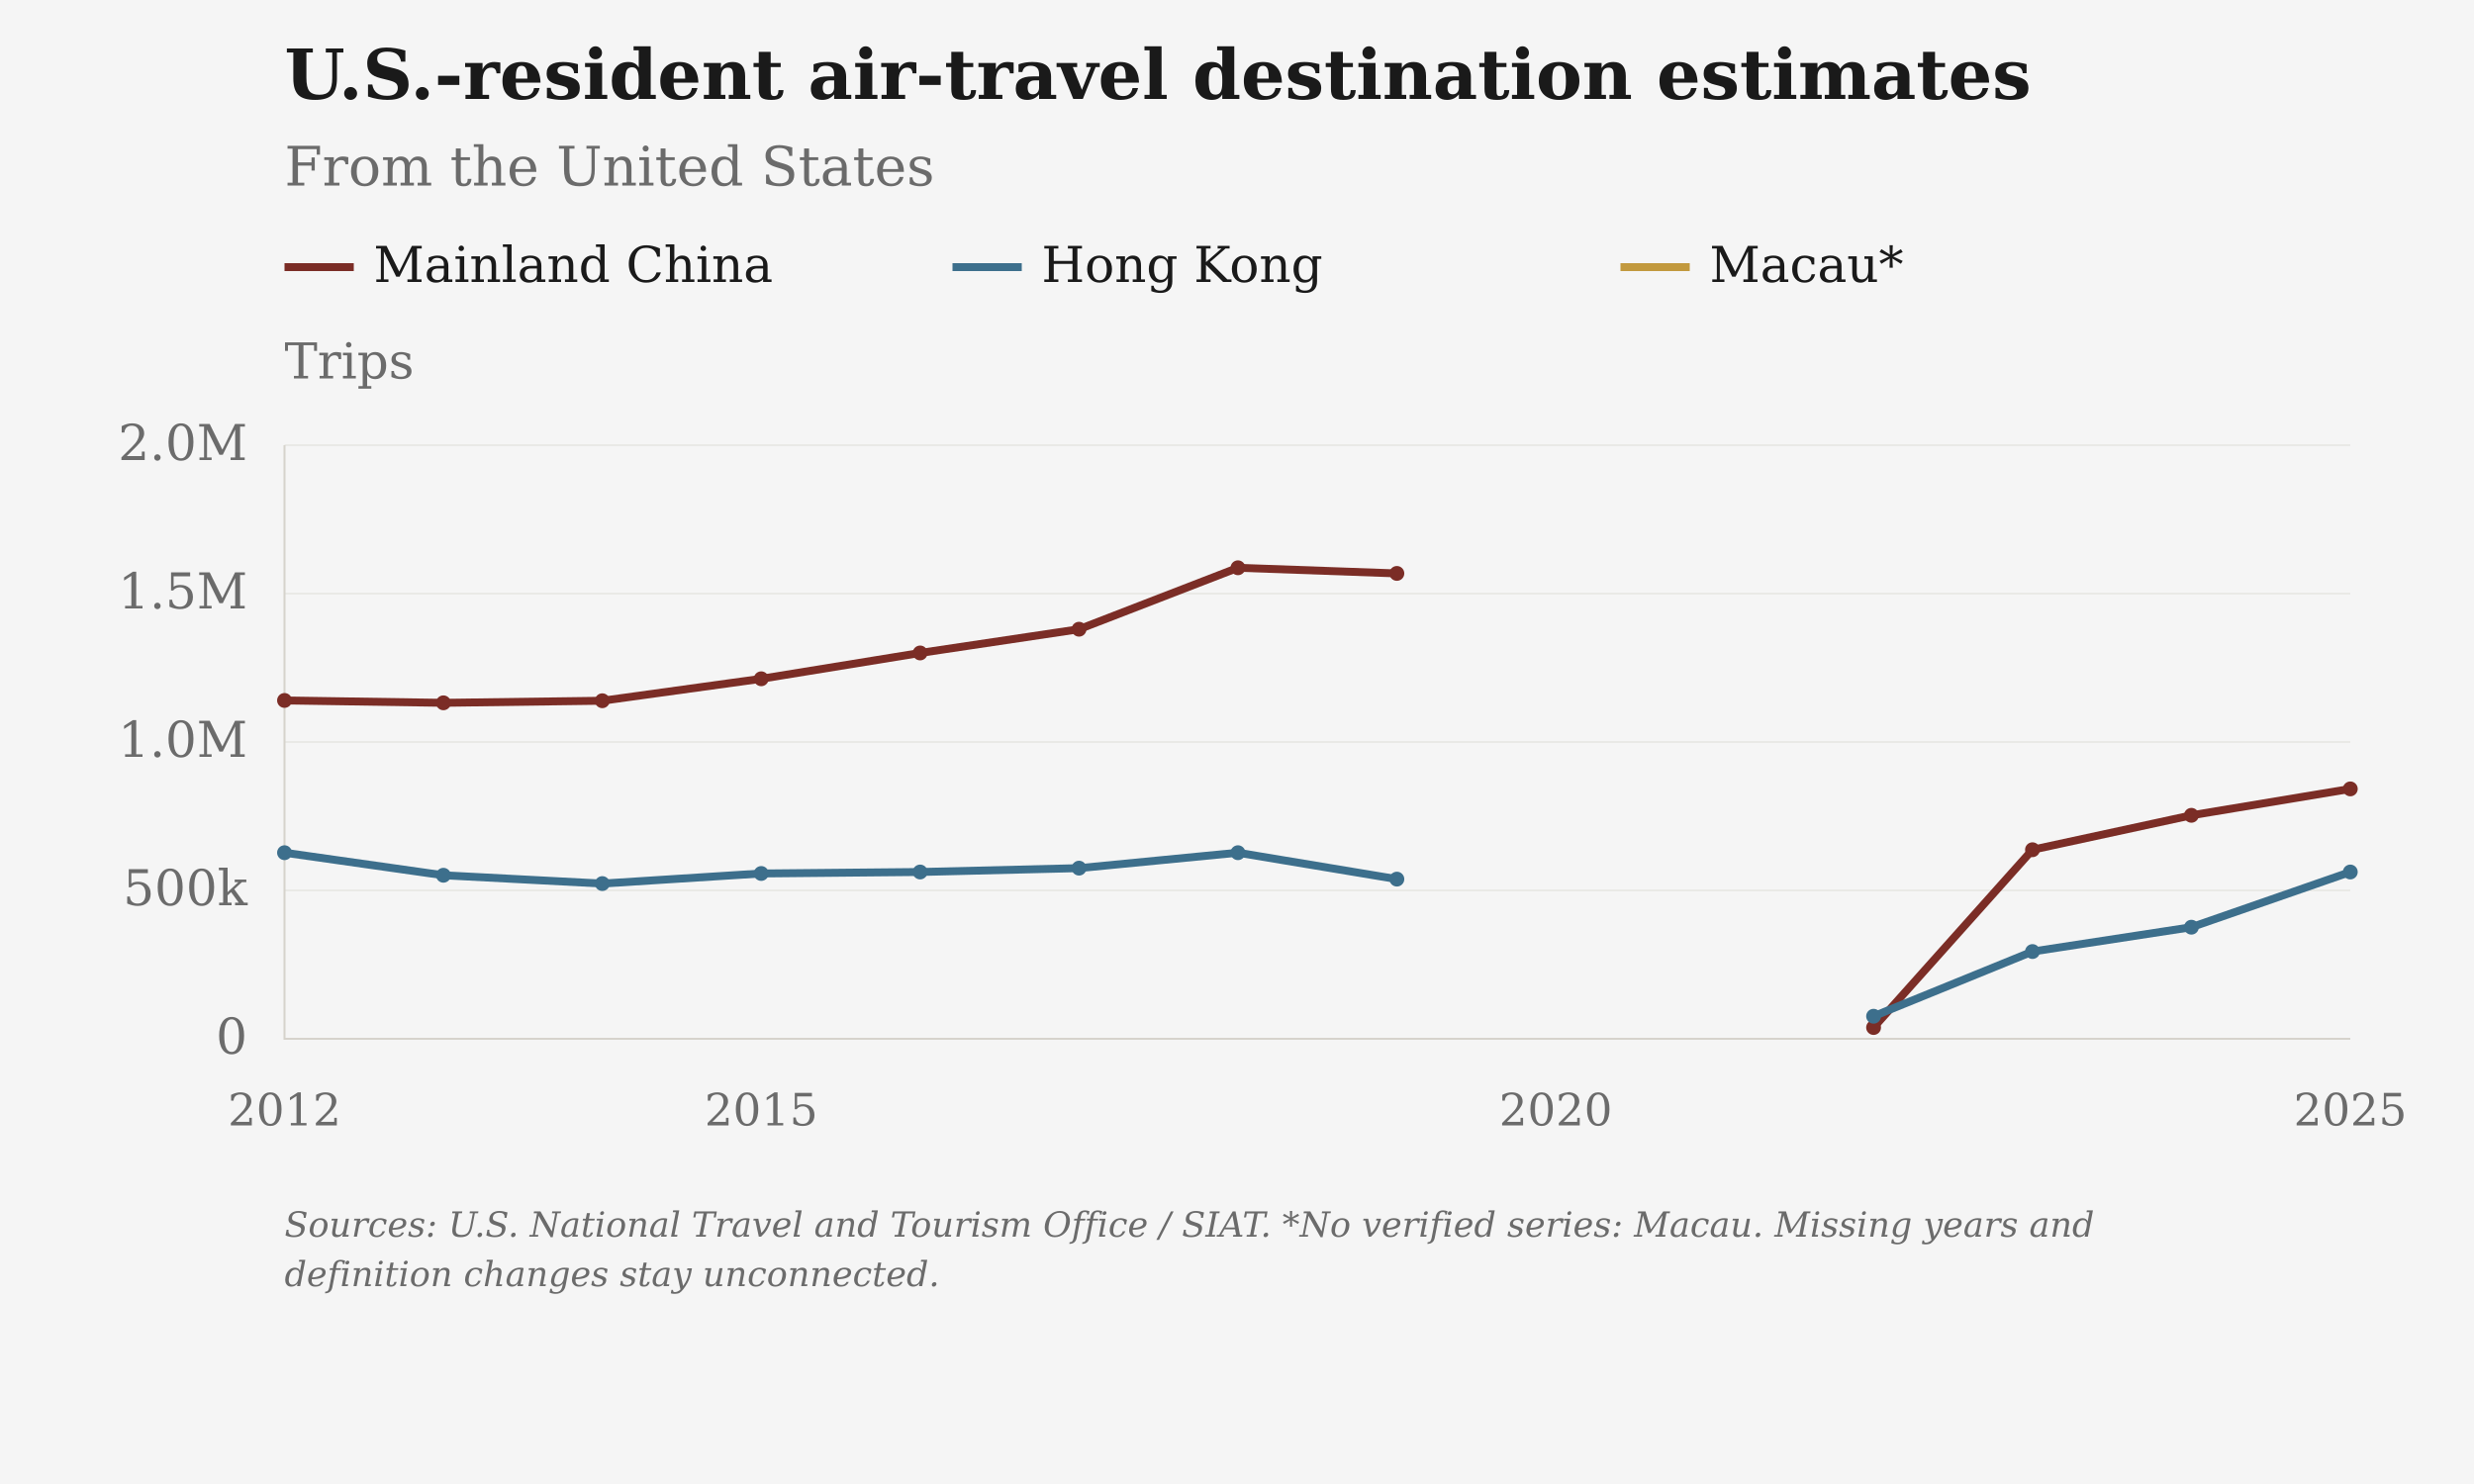
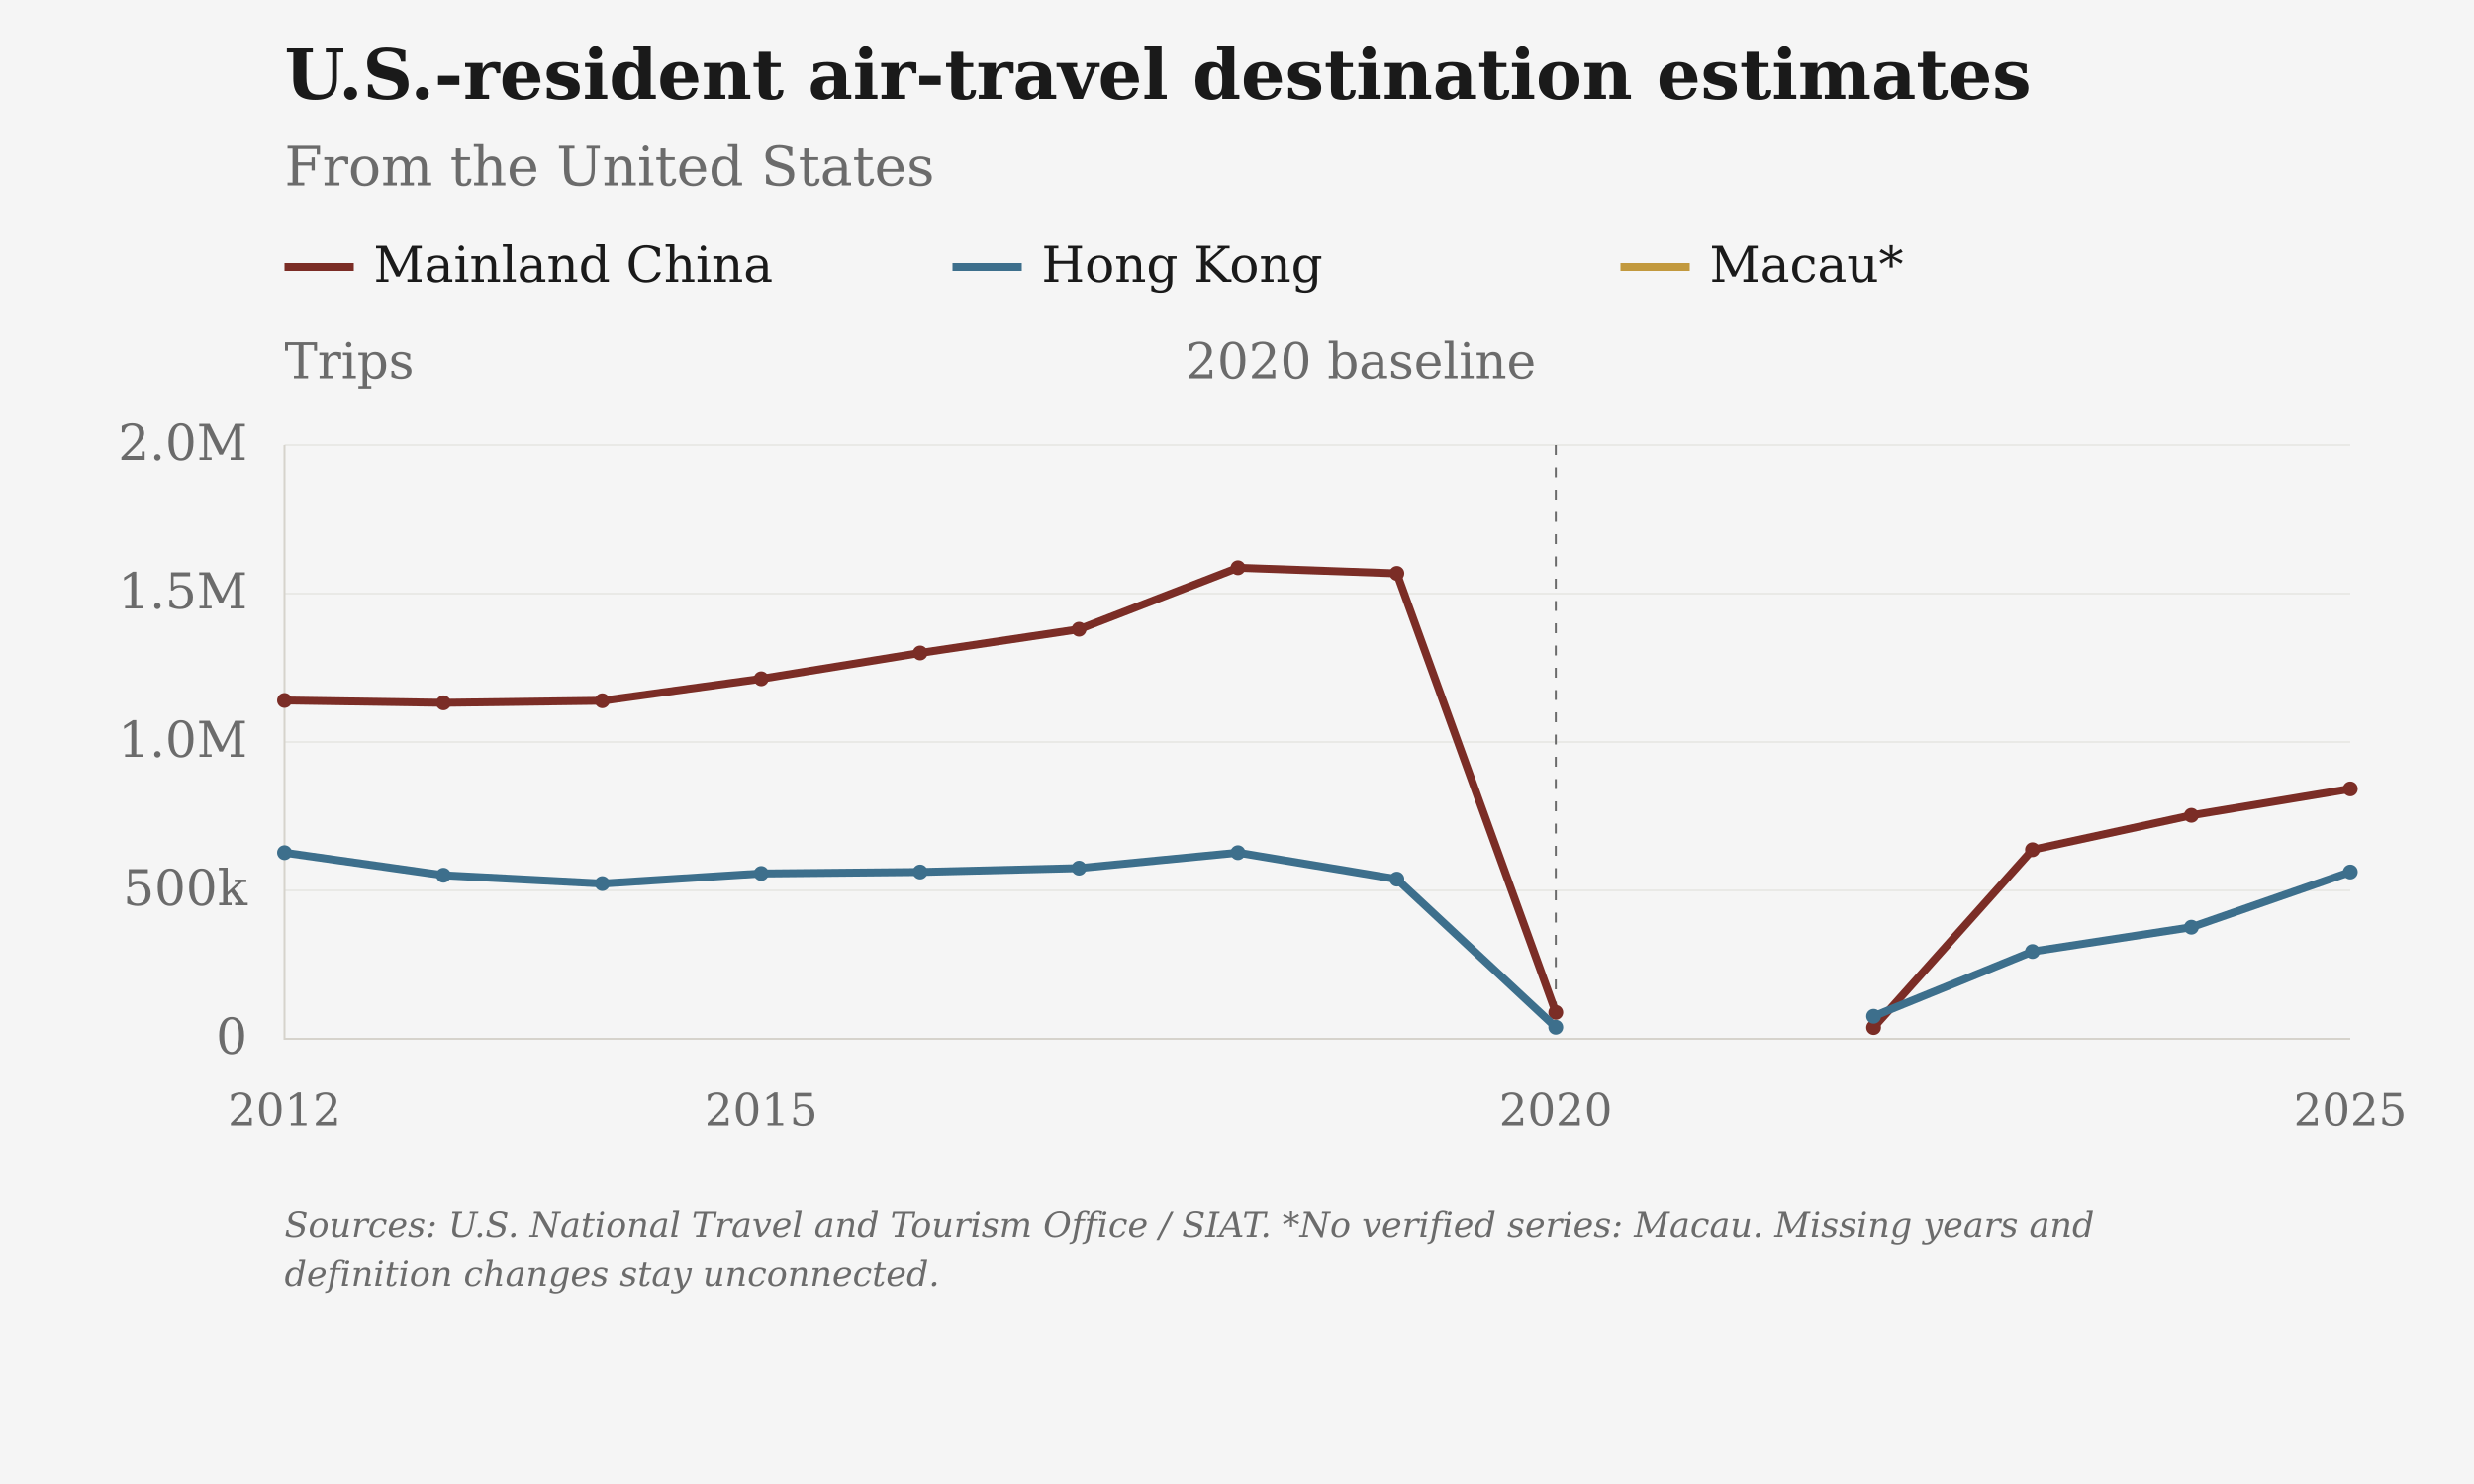
<svg xmlns="http://www.w3.org/2000/svg" viewBox="0 0 1000 600" role="img" aria-label="U.S.-resident air-travel destination estimates: From the United States">
  <rect class="chart-background" width="1000" height="600" fill="#F5F5F5" />
  <g font-family="DejaVu Serif, Georgia, 'Times New Roman', serif" font-size="20" fill="#6B6B6B">
    <text x="115" y="40" font-size="28" font-weight="bold" fill="#1A1A1A">U.S.-resident air-travel destination estimates</text>
    <text x="115" y="75" font-size="22">From the United States</text>
    <path class="legend-swatch" data-geography="CHN" d="M115 108h28" stroke="#7B2D26" stroke-width="3.2" />
    <text x="151" y="114" fill="#1A1A1A">Mainland China</text>
    <path class="legend-swatch" data-geography="HKG" d="M385 108h28" stroke="#3D6F8C" stroke-width="3.2" />
    <text x="421" y="114" fill="#1A1A1A">Hong Kong</text>
    <path class="legend-swatch" data-geography="MAC" d="M655 108h28" stroke="#C2993E" stroke-width="3.2" />
    <text x="691" y="114" fill="#1A1A1A">Macau*</text>
    <text class="axis-unit" x="115" y="153">Trips</text>
    <path d="M115 420.00H950" stroke="#D6D3CC" stroke-opacity="0.6" stroke-width="0.5" />
    <text x="100" y="426.00" text-anchor="end">0</text>
    <path d="M115 360.00H950" stroke="#D6D3CC" stroke-opacity="0.6" stroke-width="0.5" />
    <text x="100" y="366.00" text-anchor="end">500k</text>
    <path d="M115 300.00H950" stroke="#D6D3CC" stroke-opacity="0.6" stroke-width="0.5" />
    <text x="100" y="306.00" text-anchor="end">1.0M</text>
    <path d="M115 240.00H950" stroke="#D6D3CC" stroke-opacity="0.6" stroke-width="0.5" />
    <text x="100" y="246.00" text-anchor="end">1.5M</text>
    <path d="M115 180.00H950" stroke="#D6D3CC" stroke-opacity="0.6" stroke-width="0.5" />
    <text x="100" y="186.00" text-anchor="end">2.0M</text>
    <text x="115.00" y="455" font-size="18" text-anchor="middle">2012</text>
    <text x="307.69" y="455" font-size="18" text-anchor="middle">2015</text>
    <text x="628.85" y="455" font-size="18" text-anchor="middle">2020</text>
    <text x="950.00" y="455" font-size="18" text-anchor="middle">2025</text>
    <path d="M115 180V420H950" stroke="#D6D3CC" stroke-width="0.8" fill="none" />
-     <path class="data-line" data-geography="CHN" data-series-id="ntto_siat:USA:CHN:air_visitors" d="M115.00,283.20 L179.23,284.16 L243.46,283.32 L307.69,274.44 L371.92,264.00 L436.15,254.40 L500.38,229.56 L564.62,231.84 M757.31,415.44 L821.54,343.56 L885.77,329.64 L950.00,318.96" fill="none" stroke="#7B2D26" stroke-width="3.2" stroke-linejoin="round" />
+     <path d="M628.85 180V420" stroke="#6B6B6B" stroke-width="0.8" stroke-dasharray="4 5" />
+     <text x="620.85" y="153" text-anchor="end">2020 baseline</text>
+     <path class="data-line" data-geography="CHN" data-series-id="ntto_siat:USA:CHN:air_visitors" d="M115.00,283.20 L179.23,284.16 L243.46,283.32 L307.69,274.44 L371.92,264.00 L436.15,254.40 L500.38,229.56 L564.62,231.84 L628.85,409.32 M757.31,415.44 L821.54,343.56 L885.77,329.64 L950.00,318.96" fill="none" stroke="#7B2D26" stroke-width="3.2" stroke-linejoin="round" />
    <circle data-geography="CHN" data-period="2012" cx="115.00" cy="283.20" r="3" fill="#7B2D26" />
    <circle data-geography="CHN" data-period="2013" cx="179.23" cy="284.16" r="3" fill="#7B2D26" />
    <circle data-geography="CHN" data-period="2014" cx="243.46" cy="283.32" r="3" fill="#7B2D26" />
    <circle data-geography="CHN" data-period="2015" cx="307.69" cy="274.44" r="3" fill="#7B2D26" />
    <circle data-geography="CHN" data-period="2016" cx="371.92" cy="264.00" r="3" fill="#7B2D26" />
    <circle data-geography="CHN" data-period="2017" cx="436.15" cy="254.40" r="3" fill="#7B2D26" />
    <circle data-geography="CHN" data-period="2018" cx="500.38" cy="229.56" r="3" fill="#7B2D26" />
    <circle data-geography="CHN" data-period="2019" cx="564.62" cy="231.84" r="3" fill="#7B2D26" />
+     <circle data-geography="CHN" data-period="2020" cx="628.85" cy="409.32" r="3" fill="#7B2D26" />
    <circle data-geography="CHN" data-period="2022" cx="757.31" cy="415.44" r="3" fill="#7B2D26" />
    <circle data-geography="CHN" data-period="2023" cx="821.54" cy="343.56" r="3" fill="#7B2D26" />
    <circle data-geography="CHN" data-period="2024" cx="885.77" cy="329.64" r="3" fill="#7B2D26" />
    <circle data-geography="CHN" data-period="2025" cx="950.00" cy="318.96" r="3" fill="#7B2D26" />
-     <path class="data-line" data-geography="HKG" data-series-id="ntto_siat:USA:HKG:air_visitors" d="M115.00,344.76 L179.23,353.88 L243.46,357.24 L307.69,353.16 L371.92,352.56 L436.15,351.00 L500.38,344.76 L564.62,355.44 M757.31,410.88 L821.54,384.72 L885.77,374.88 L950.00,352.56" fill="none" stroke="#3D6F8C" stroke-width="3.2" stroke-linejoin="round" />
+     <path class="data-line" data-geography="HKG" data-series-id="ntto_siat:USA:HKG:air_visitors" d="M115.00,344.76 L179.23,353.88 L243.46,357.24 L307.69,353.16 L371.92,352.56 L436.15,351.00 L500.38,344.76 L564.62,355.44 L628.85,415.32 M757.31,410.88 L821.54,384.72 L885.77,374.88 L950.00,352.56" fill="none" stroke="#3D6F8C" stroke-width="3.2" stroke-linejoin="round" />
    <circle data-geography="HKG" data-period="2012" cx="115.00" cy="344.76" r="3" fill="#3D6F8C" />
    <circle data-geography="HKG" data-period="2013" cx="179.23" cy="353.88" r="3" fill="#3D6F8C" />
    <circle data-geography="HKG" data-period="2014" cx="243.46" cy="357.24" r="3" fill="#3D6F8C" />
    <circle data-geography="HKG" data-period="2015" cx="307.69" cy="353.16" r="3" fill="#3D6F8C" />
    <circle data-geography="HKG" data-period="2016" cx="371.92" cy="352.56" r="3" fill="#3D6F8C" />
    <circle data-geography="HKG" data-period="2017" cx="436.15" cy="351.00" r="3" fill="#3D6F8C" />
    <circle data-geography="HKG" data-period="2018" cx="500.38" cy="344.76" r="3" fill="#3D6F8C" />
    <circle data-geography="HKG" data-period="2019" cx="564.62" cy="355.44" r="3" fill="#3D6F8C" />
+     <circle data-geography="HKG" data-period="2020" cx="628.85" cy="415.32" r="3" fill="#3D6F8C" />
    <circle data-geography="HKG" data-period="2022" cx="757.31" cy="410.88" r="3" fill="#3D6F8C" />
    <circle data-geography="HKG" data-period="2023" cx="821.54" cy="384.72" r="3" fill="#3D6F8C" />
    <circle data-geography="HKG" data-period="2024" cx="885.77" cy="374.88" r="3" fill="#3D6F8C" />
    <circle data-geography="HKG" data-period="2025" cx="950.00" cy="352.56" r="3" fill="#3D6F8C" />
    <text class="figure-source" x="115" y="500" font-size="14" font-style="italic">Sources: U.S. National Travel and Tourism Office / SIAT. *No verified series: Macau. Missing years and</text>
    <text class="figure-source" x="115" y="520" font-size="14" font-style="italic">definition changes stay unconnected.</text>
  </g>
</svg>
